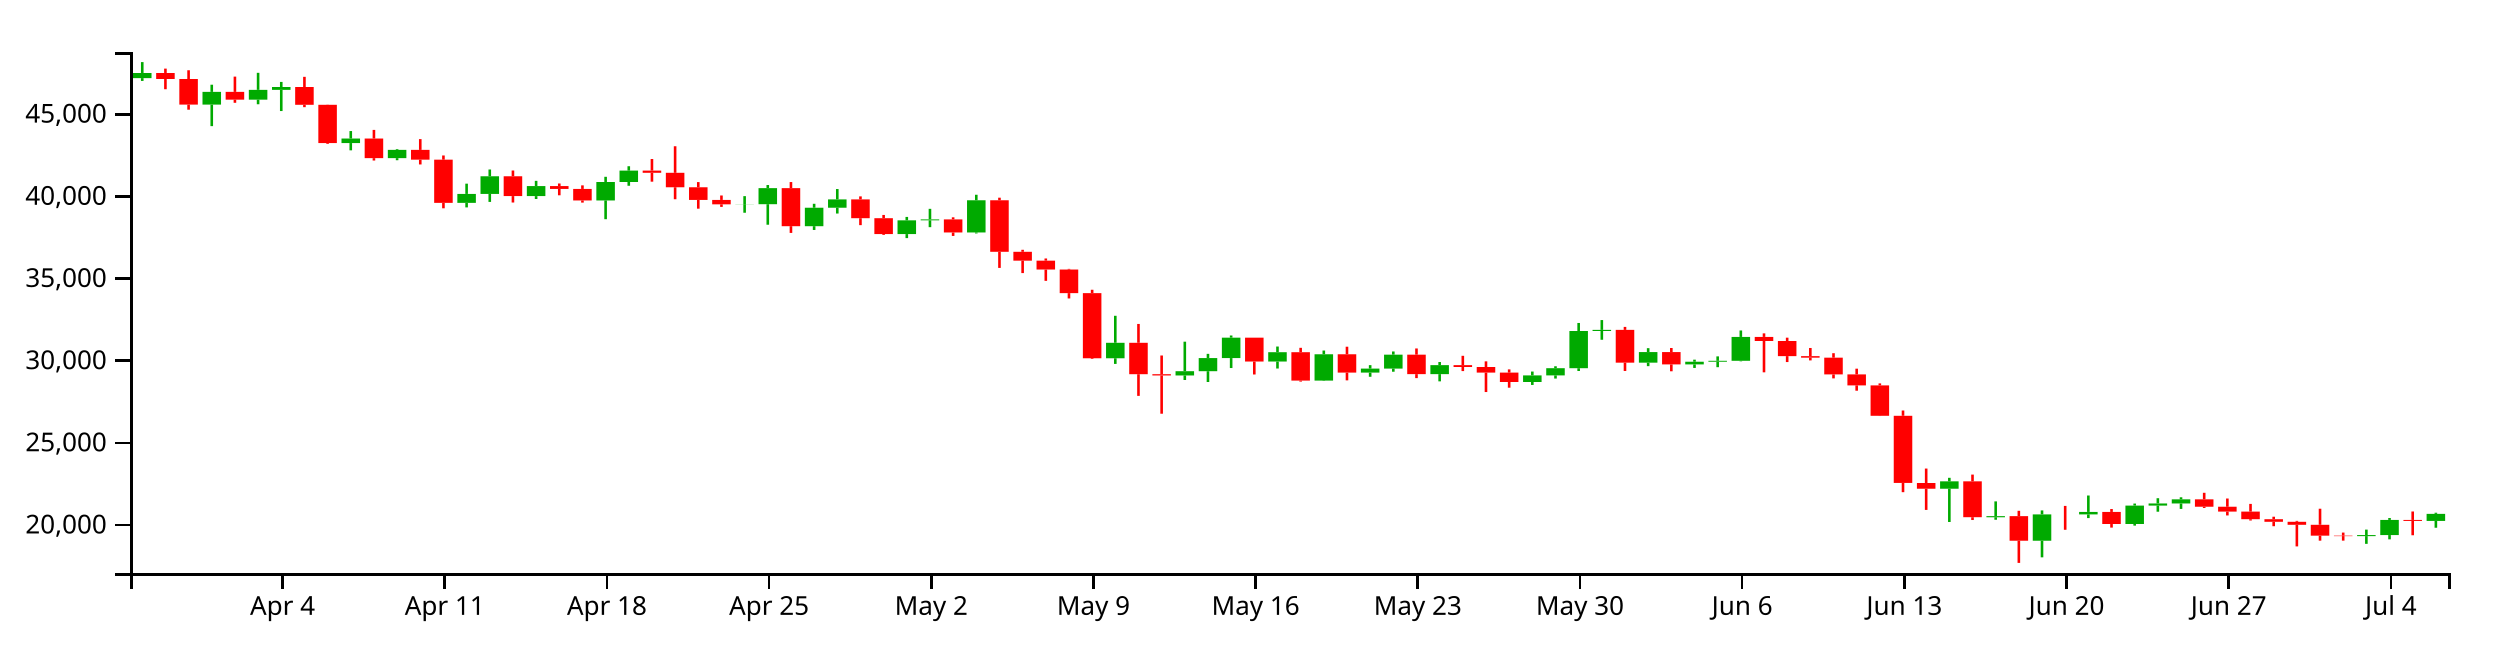
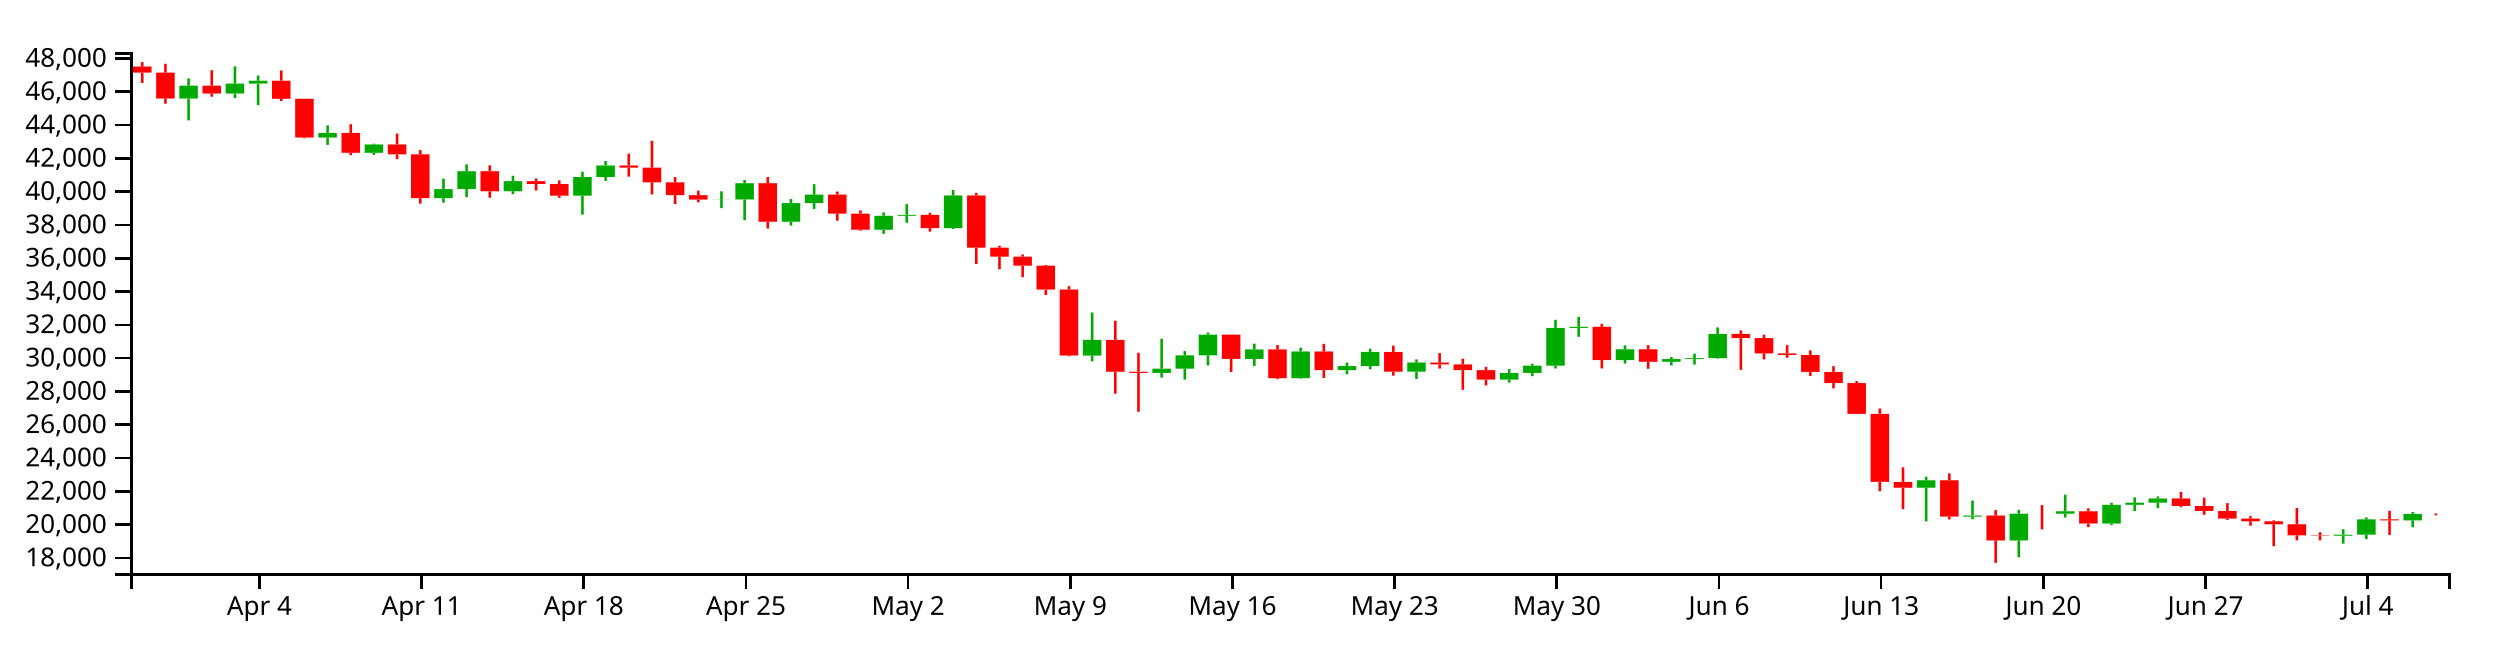
<svg xmlns="http://www.w3.org/2000/svg" version="1.1" width="960" height="250">
  <g transform="translate(50,20)">
    <style>.axis path,.axis line{fill:none;stroke:#000;shape-rendering:crispEdges;}path.candle{stroke:#000000;}path.candle.body{stroke-width:0;}path.candle.up{fill:#00AA00;stroke:#00AA00;}path.candle.down{fill:#FF0000;stroke:#FF0000;}</style>
    <g class="candlestick">
      <g class="data">
-         <path class="candle body up" d="M 1.068 9.994 l 7.117 0 L 8.185 8.022 l -7.117 0 L 1.068 9.994 M 27.757 20.166 l 7.117 0 L 34.874 15.287 l -7.117 0 L 27.757 20.166 M 45.55 18.269 l 7.117 0 L 52.667 14.505 l -7.117 0 L 45.55 18.269 M 54.446 14.505 l 7.117 0 L 61.563 13.413 l -7.117 0 L 54.446 14.505 M 81.136 34.931 l 7.117 0 L 88.253 33.204 l -7.117 0 L 81.136 34.931 M 98.928 40.727 l 7.117 0 L 106.046 37.56 l -7.117 0 L 98.928 40.727 M 125.618 57.902 l 7.117 0 L 132.735 54.466 l -7.117 0 L 125.618 57.902 M 134.514 54.466 l 7.117 0 L 141.631 47.695 l -7.117 0 L 134.514 54.466 M 152.307 55.302 l 7.117 0 L 159.424 51.456 l -7.117 0 L 152.307 55.302 M 178.996 56.97 l 7.117 0 L 186.114 49.883 l -7.117 0 L 178.996 56.97 M 187.893 49.883 l 7.117 0 L 195.01 45.516 l -7.117 0 L 187.893 49.883 M 232.375 58.462 l 7.117 0 L 239.492 58.408 l -7.117 0 L 232.375 58.462 M 241.271 58.409 l 7.117 0 L 248.389 52.25 l -7.117 0 L 241.271 58.409 M 259.064 66.849 l 7.117 0 L 266.182 59.761 l -7.117 0 L 259.064 66.849 M 267.961 59.761 l 7.117 0 L 275.078 56.566 l -7.117 0 L 267.961 59.761 M 294.65 69.889 l 7.117 0 L 301.767 64.604 l -7.117 0 L 294.65 69.889 M 303.547 64.604 l 7.117 0 L 310.664 64.245 l -7.117 0 L 303.547 64.604 M 321.339 69.27 l 7.117 0 L 328.457 56.895 l -7.117 0 L 321.339 69.27 M 374.718 117.575 l 7.117 0 L 381.835 111.625 l -7.117 0 L 374.718 117.575 M 401.407 124.166 l 7.117 0 L 408.525 122.542 l -7.117 0 L 401.407 124.166 M 410.304 122.542 l 7.117 0 L 417.421 117.496 l -7.117 0 L 410.304 122.542 M 419.2 117.496 l 7.117 0 L 426.317 109.657 l -7.117 0 L 419.2 117.496 M 436.993 118.838 l 7.117 0 L 444.11 115.235 l -7.117 0 L 436.993 118.838 M 454.786 126.15 l 7.117 0 L 461.903 116.029 l -7.117 0 L 454.786 126.15 M 472.579 123.085 l 7.117 0 L 479.696 121.545 l -7.117 0 L 472.579 123.085 M 481.475 121.545 l 7.117 0 L 488.593 116.188 l -7.117 0 L 481.475 121.545 M 499.268 123.665 l 7.117 0 L 506.385 120.223 l -7.117 0 L 499.268 123.665 M 534.854 126.69 l 7.117 0 L 541.971 124.156 l -7.117 0 L 534.854 126.69 M 543.75 124.156 l 7.117 0 L 550.868 121.4 l -7.117 0 L 543.75 124.156 M 552.647 121.4 l 7.117 0 L 559.764 107.099 l -7.117 0 L 552.647 121.4 M 561.543 107.099 l 7.117 0 L 568.661 106.678 l -7.117 0 L 561.543 107.099 M 579.336 119.268 l 7.117 0 L 586.453 115.187 l -7.117 0 L 579.336 119.268 M 597.129 119.935 l 7.117 0 L 604.246 118.901 l -7.117 0 L 597.129 119.935 M 606.026 118.901 l 7.117 0 L 613.143 118.553 l -7.117 0 L 606.026 118.901 M 614.922 118.553 l 7.117 0 L 622.039 109.378 l -7.117 0 L 614.922 118.553 M 694.99 167.666 l 7.117 0 L 702.107 164.843 l -7.117 0 L 694.99 167.666 M 712.783 178.62 l 7.117 0 L 719.9 178.189 l -7.117 0 L 712.783 178.62 M 730.576 187.642 l 7.117 0 L 737.693 177.525 l -7.117 0 L 730.576 187.642 M 748.369 177.526 l 7.117 0 L 755.486 176.582 l -7.117 0 L 748.369 177.526 M 766.162 181.223 l 7.117 0 L 773.279 174.142 l -7.117 0 L 766.162 181.223 M 775.058 174.142 l 7.117 0 L 782.175 173.337 l -7.117 0 L 775.058 174.142 M 783.954 173.337 l 7.117 0 L 791.072 171.738 l -7.117 0 L 783.954 173.337 M 855.126 185.863 l 7.117 0 L 862.243 185.465 l -7.117 0 L 855.126 185.863 M 864.022 185.465 l 7.117 0 L 871.14 179.654 l -7.117 0 L 864.022 185.465 M 881.815 180.038 l 7.117 0 L 888.932 177.336 l -7.117 0 L 881.815 180.038" />
-         <path class="candle body down" d="M 9.964 8.022 l 7.117 0 L 17.081 10.336 l -7.117 0 L 9.964 8.022 M 18.86 10.336 l 7.117 0 L 25.978 20.166 l -7.117 0 L 18.86 10.336 M 36.653 15.287 l 7.117 0 L 43.77 18.269 l -7.117 0 L 36.653 15.287 M 63.343 13.413 l 7.117 0 L 70.46 20.247 l -7.117 0 L 63.343 13.413 M 72.239 20.247 l 7.117 0 L 79.356 34.931 l -7.117 0 L 72.239 20.247 M 90.032 33.204 l 7.117 0 L 97.149 40.727 l -7.117 0 L 90.032 33.204 M 107.825 37.56 l 7.117 0 L 114.942 41.315 l -7.117 0 L 107.825 37.56 M 116.721 41.315 l 7.117 0 L 123.838 57.902 l -7.117 0 L 116.721 41.315 M 143.411 47.696 l 7.117 0 L 150.528 55.302 l -7.117 0 L 143.411 47.696 M 161.204 51.456 l 7.117 0 L 168.321 52.549 l -7.117 0 L 161.204 51.456 M 170.1 52.549 l 7.117 0 L 177.217 56.97 l -7.117 0 L 170.1 52.549 M 196.789 45.516 l 7.117 0 L 203.906 46.368 l -7.117 0 L 196.789 45.516 M 205.686 46.368 l 7.117 0 L 212.803 51.909 l -7.117 0 L 205.686 46.368 M 214.582 51.909 l 7.117 0 L 221.699 56.774 l -7.117 0 L 214.582 51.909 M 223.479 56.774 l 7.117 0 L 230.596 58.462 l -7.117 0 L 223.479 56.774 M 250.168 52.25 l 7.117 0 L 257.285 66.849 l -7.117 0 L 250.168 52.25 M 276.857 56.566 l 7.117 0 L 283.974 63.798 l -7.117 0 L 276.857 56.566 M 285.754 63.798 l 7.117 0 L 292.871 69.889 l -7.117 0 L 285.754 63.798 M 312.443 64.245 l 7.117 0 L 319.56 69.27 l -7.117 0 L 312.443 64.245 M 330.236 56.895 l 7.117 0 L 337.353 76.691 l -7.117 0 L 330.236 56.895 M 339.132 76.691 l 7.117 0 L 346.25 80.093 l -7.117 0 L 339.132 76.691 M 348.029 80.093 l 7.117 0 L 355.146 83.51 l -7.117 0 L 348.029 80.093 M 356.925 83.51 l 7.117 0 L 364.042 92.559 l -7.117 0 L 356.925 83.51 M 365.822 92.559 l 7.117 0 L 372.939 117.562 l -7.117 0 L 365.822 92.559 M 383.615 111.625 l 7.117 0 L 390.732 123.698 l -7.117 0 L 383.615 111.625 M 392.511 123.698 l 7.117 0 L 399.628 124.166 l -7.117 0 L 392.511 123.698 M 428.097 109.657 l 7.117 0 L 435.214 118.838 l -7.117 0 L 428.097 109.657 M 445.89 115.235 l 7.117 0 L 453.007 126.15 l -7.117 0 L 445.89 115.235 M 463.683 116.029 l 7.117 0 L 470.8 123.085 l -7.117 0 L 463.683 116.029 M 490.372 116.188 l 7.117 0 L 497.489 123.665 l -7.117 0 L 490.372 116.188 M 508.165 120.223 l 7.117 0 L 515.282 120.932 l -7.117 0 L 508.165 120.223 M 517.061 120.932 l 7.117 0 L 524.178 123.083 l -7.117 0 L 517.061 120.932 M 525.958 123.083 l 7.117 0 L 533.075 126.69 l -7.117 0 L 525.958 123.083 M 570.44 106.678 l 7.117 0 L 577.557 119.268 l -7.117 0 L 570.44 106.678 M 588.233 115.187 l 7.117 0 L 595.35 119.935 l -7.117 0 L 588.233 115.187 M 623.818 109.378 l 7.117 0 L 630.936 110.942 l -7.117 0 L 623.818 109.378 M 632.715 110.942 l 7.117 0 L 639.832 116.751 l -7.117 0 L 632.715 110.942 M 641.611 116.751 l 7.117 0 L 648.729 117.349 l -7.117 0 L 641.611 116.751 M 650.508 117.349 l 7.117 0 L 657.625 123.774 l -7.117 0 L 650.508 117.349 M 659.404 123.774 l 7.117 0 L 666.521 127.984 l -7.117 0 L 659.404 123.774 M 668.301 127.984 l 7.117 0 L 675.418 139.659 l -7.117 0 L 668.301 127.984 M 677.197 139.659 l 7.117 0 L 684.314 165.451 l -7.117 0 L 677.197 139.659 M 686.094 165.464 l 7.117 0 L 693.211 167.666 l -7.117 0 L 686.094 165.464 M 703.886 164.843 l 7.117 0 L 711.004 178.615 l -7.117 0 L 703.886 164.843 M 721.679 178.189 l 7.117 0 L 728.796 187.642 l -7.117 0 L 721.679 178.189 M 739.472 177.525 l 7.117 0 L 746.589 177.526 l -7.117 0 L 739.472 177.525 M 757.265 176.582 l 7.117 0 L 764.382 181.223 l -7.117 0 L 757.265 176.582 M 792.851 171.738 l 7.117 0 L 799.968 174.597 l -7.117 0 L 792.851 171.738 M 801.747 174.597 l 7.117 0 L 808.864 176.462 l -7.117 0 L 801.747 174.597 M 810.644 176.462 l 7.117 0 L 817.761 179.373 l -7.117 0 L 810.644 176.462 M 819.54 179.373 l 7.117 0 L 826.657 180.371 l -7.117 0 L 819.54 179.373 M 828.437 180.371 l 7.117 0 L 835.554 181.512 l -7.117 0 L 828.437 180.371 M 837.333 181.512 l 7.117 0 L 844.45 185.692 l -7.117 0 L 837.333 181.512 M 846.23 185.692 l 7.117 0 L 853.347 185.863 l -7.117 0 L 846.23 185.692 M 872.919 179.654 l 7.117 0 L 880.036 180.038 l -7.117 0 L 872.919 179.654" />
+         <path class="candle body up" d="M 18.86 17.847 l 7.117 0 L 25.978 12.904 l -7.117 0 L 18.86 17.847 M 36.653 15.925 l 7.117 0 L 43.77 12.112 l -7.117 0 L 36.653 15.925 M 45.55 12.112 l 7.117 0 L 52.667 11.005 l -7.117 0 L 45.55 12.112 M 72.239 32.808 l 7.117 0 L 79.356 31.057 l -7.117 0 L 72.239 32.808 M 90.032 38.68 l 7.117 0 L 97.149 35.47 l -7.117 0 L 90.032 38.68 M 116.721 56.08 l 7.117 0 L 123.838 52.599 l -7.117 0 L 116.721 56.08 M 125.618 52.599 l 7.117 0 L 132.735 45.74 l -7.117 0 L 125.618 52.599 M 143.411 53.447 l 7.117 0 L 150.528 49.55 l -7.117 0 L 143.411 53.447 M 170.1 55.136 l 7.117 0 L 177.217 47.956 l -7.117 0 L 170.1 55.136 M 178.996 47.956 l 7.117 0 L 186.114 43.531 l -7.117 0 L 178.996 47.956 M 223.479 56.648 l 7.117 0 L 230.596 56.594 l -7.117 0 L 223.479 56.648 M 232.375 56.594 l 7.117 0 L 239.492 50.354 l -7.117 0 L 232.375 56.594 M 250.168 65.145 l 7.117 0 L 257.285 57.965 l -7.117 0 L 250.168 65.145 M 259.064 57.965 l 7.117 0 L 266.182 54.727 l -7.117 0 L 259.064 57.965 M 285.754 68.226 l 7.117 0 L 292.871 62.871 l -7.117 0 L 285.754 68.226 M 294.65 62.871 l 7.117 0 L 301.767 62.508 l -7.117 0 L 294.65 62.871 M 312.443 67.598 l 7.117 0 L 319.56 55.06 l -7.117 0 L 312.443 67.598 M 365.822 116.539 l 7.117 0 L 372.939 110.511 l -7.117 0 L 365.822 116.539 M 392.511 123.217 l 7.117 0 L 399.628 121.572 l -7.117 0 L 392.511 123.217 M 401.407 121.572 l 7.117 0 L 408.525 116.459 l -7.117 0 L 401.407 121.572 M 410.304 116.459 l 7.117 0 L 417.421 108.518 l -7.117 0 L 410.304 116.459 M 428.097 117.82 l 7.117 0 L 435.214 114.169 l -7.117 0 L 428.097 117.82 M 445.89 125.228 l 7.117 0 L 453.007 114.973 l -7.117 0 L 445.89 125.228 M 463.683 122.122 l 7.117 0 L 470.8 120.562 l -7.117 0 L 463.683 122.122 M 472.579 120.562 l 7.117 0 L 479.696 115.135 l -7.117 0 L 472.579 120.562 M 490.372 122.71 l 7.117 0 L 497.489 119.223 l -7.117 0 L 490.372 122.71 M 525.958 125.774 l 7.117 0 L 533.075 123.207 l -7.117 0 L 525.958 125.774 M 534.854 123.207 l 7.117 0 L 541.971 120.415 l -7.117 0 L 534.854 123.207 M 543.75 120.415 l 7.117 0 L 550.868 105.926 l -7.117 0 L 543.75 120.415 M 552.647 105.926 l 7.117 0 L 559.764 105.499 l -7.117 0 L 552.647 105.926 M 570.44 118.255 l 7.117 0 L 577.557 114.12 l -7.117 0 L 570.44 118.255 M 588.233 118.931 l 7.117 0 L 595.35 117.883 l -7.117 0 L 588.233 118.931 M 597.129 117.883 l 7.117 0 L 604.246 117.531 l -7.117 0 L 597.129 117.883 M 606.026 117.531 l 7.117 0 L 613.143 108.235 l -7.117 0 L 606.026 117.531 M 686.094 167.291 l 7.117 0 L 693.211 164.431 l -7.117 0 L 686.094 167.291 M 703.886 178.389 l 7.117 0 L 711.004 177.953 l -7.117 0 L 703.886 178.389 M 721.679 187.53 l 7.117 0 L 728.796 177.28 l -7.117 0 L 721.679 187.53 M 739.472 177.281 l 7.117 0 L 746.589 176.324 l -7.117 0 L 739.472 177.281 M 757.265 181.027 l 7.117 0 L 764.382 173.852 l -7.117 0 L 757.265 181.027 M 766.162 173.852 l 7.117 0 L 773.279 173.037 l -7.117 0 L 766.162 173.852 M 775.058 173.037 l 7.117 0 L 782.175 171.416 l -7.117 0 L 775.058 173.037 M 846.23 185.727 l 7.117 0 L 853.347 185.324 l -7.117 0 L 846.23 185.727 M 855.126 185.324 l 7.117 0 L 862.243 179.436 l -7.117 0 L 855.126 185.324 M 872.919 179.826 l 7.117 0 L 880.036 177.341 l -7.117 0 L 872.919 179.826" />
+         <path class="candle body down" d="M 1.068 5.543 l 7.117 0 L 8.185 7.888 l -7.117 0 L 1.068 5.543 M 9.964 7.888 l 7.117 0 L 17.081 17.847 l -7.117 0 L 9.964 7.888 M 27.757 12.904 l 7.117 0 L 34.874 15.925 l -7.117 0 L 27.757 12.904 M 54.446 11.005 l 7.117 0 L 61.563 17.929 l -7.117 0 L 54.446 11.005 M 63.343 17.929 l 7.117 0 L 70.46 32.808 l -7.117 0 L 63.343 17.929 M 81.136 31.057 l 7.117 0 L 88.253 38.68 l -7.117 0 L 81.136 31.057 M 98.928 35.47 l 7.117 0 L 106.046 39.275 l -7.117 0 L 98.928 35.47 M 107.825 39.275 l 7.117 0 L 114.942 56.08 l -7.117 0 L 107.825 39.275 M 134.514 45.74 l 7.117 0 L 141.631 53.447 l -7.117 0 L 134.514 45.74 M 152.307 49.55 l 7.117 0 L 159.424 50.657 l -7.117 0 L 152.307 49.55 M 161.204 50.657 l 7.117 0 L 168.321 55.136 l -7.117 0 L 161.204 50.657 M 187.893 43.531 l 7.117 0 L 195.01 44.394 l -7.117 0 L 187.893 43.531 M 196.789 44.394 l 7.117 0 L 203.906 50.009 l -7.117 0 L 196.789 44.394 M 205.686 50.009 l 7.117 0 L 212.803 54.938 l -7.117 0 L 205.686 50.009 M 214.582 54.937 l 7.117 0 L 221.699 56.648 l -7.117 0 L 214.582 54.937 M 241.271 50.354 l 7.117 0 L 248.389 65.145 l -7.117 0 L 241.271 50.354 M 267.961 54.727 l 7.117 0 L 275.078 62.054 l -7.117 0 L 267.961 54.727 M 276.857 62.054 l 7.117 0 L 283.974 68.226 l -7.117 0 L 276.857 62.054 M 303.547 62.508 l 7.117 0 L 310.664 67.598 l -7.117 0 L 303.547 62.508 M 321.339 55.06 l 7.117 0 L 328.457 75.117 l -7.117 0 L 321.339 55.06 M 330.236 75.117 l 7.117 0 L 337.353 78.564 l -7.117 0 L 330.236 75.117 M 339.132 78.564 l 7.117 0 L 346.25 82.026 l -7.117 0 L 339.132 78.564 M 348.029 82.026 l 7.117 0 L 355.146 91.194 l -7.117 0 L 348.029 82.026 M 356.925 91.194 l 7.117 0 L 364.042 116.526 l -7.117 0 L 356.925 91.194 M 374.718 110.511 l 7.117 0 L 381.835 122.743 l -7.117 0 L 374.718 110.511 M 383.615 122.743 l 7.117 0 L 390.732 123.217 l -7.117 0 L 383.615 122.743 M 419.2 108.518 l 7.117 0 L 426.317 117.82 l -7.117 0 L 419.2 108.518 M 436.993 114.169 l 7.117 0 L 444.11 125.228 l -7.117 0 L 436.993 114.169 M 454.786 114.973 l 7.117 0 L 461.903 122.122 l -7.117 0 L 454.786 114.973 M 481.475 115.135 l 7.117 0 L 488.593 122.71 l -7.117 0 L 481.475 115.135 M 499.268 119.223 l 7.117 0 L 506.385 119.941 l -7.117 0 L 499.268 119.223 M 508.165 119.941 l 7.117 0 L 515.282 122.12 l -7.117 0 L 508.165 119.941 M 517.061 122.12 l 7.117 0 L 524.178 125.775 l -7.117 0 L 517.061 122.12 M 561.543 105.499 l 7.117 0 L 568.661 118.255 l -7.117 0 L 561.543 105.499 M 579.336 114.12 l 7.117 0 L 586.453 118.931 l -7.117 0 L 579.336 114.12 M 614.922 108.235 l 7.117 0 L 622.039 109.819 l -7.117 0 L 614.922 108.235 M 623.818 109.819 l 7.117 0 L 630.936 115.705 l -7.117 0 L 623.818 109.819 M 632.715 115.705 l 7.117 0 L 639.832 116.311 l -7.117 0 L 632.715 115.705 M 641.611 116.311 l 7.117 0 L 648.729 122.82 l -7.117 0 L 641.611 116.311 M 650.508 122.82 l 7.117 0 L 657.625 127.086 l -7.117 0 L 650.508 122.82 M 659.404 127.086 l 7.117 0 L 666.521 138.915 l -7.117 0 L 659.404 127.086 M 668.301 138.915 l 7.117 0 L 675.418 165.046 l -7.117 0 L 668.301 138.915 M 677.197 165.06 l 7.117 0 L 684.314 167.291 l -7.117 0 L 677.197 165.06 M 694.99 164.431 l 7.117 0 L 702.107 178.384 l -7.117 0 L 694.99 164.431 M 712.783 177.953 l 7.117 0 L 719.9 187.53 l -7.117 0 L 712.783 177.953 M 730.576 177.28 l 7.117 0 L 737.693 177.281 l -7.117 0 L 730.576 177.28 M 748.369 176.324 l 7.117 0 L 755.486 181.027 l -7.117 0 L 748.369 176.324 M 783.954 171.416 l 7.117 0 L 791.072 174.313 l -7.117 0 L 783.954 171.416 M 792.851 174.313 l 7.117 0 L 799.968 176.202 l -7.117 0 L 792.851 174.313 M 801.747 176.202 l 7.117 0 L 808.864 179.151 l -7.117 0 L 801.747 176.202 M 810.644 179.152 l 7.117 0 L 817.761 180.163 l -7.117 0 L 810.644 179.152 M 819.54 180.163 l 7.117 0 L 826.657 181.319 l -7.117 0 L 819.54 180.163 M 828.437 181.319 l 7.117 0 L 835.554 185.555 l -7.117 0 L 828.437 181.319 M 837.333 185.555 l 7.117 0 L 844.45 185.727 l -7.117 0 L 837.333 185.555 M 864.022 179.436 l 7.117 0 L 871.14 179.826 l -7.117 0 L 864.022 179.436 M 881.815 177.341 l 7.117 0 L 888.932 177.359 l -7.117 0 L 881.815 177.341" />
        <path class="candle body equal" />
-         <path class="candle wick up" d="M 4.626 3.846 L 4.626 8.022 M 4.626 9.994 L 4.626 11.076 M 31.315 12.532 L 31.315 15.287 M 31.315 20.166 L 31.315 28.435 M 49.108 7.963 L 49.108 14.505 M 49.108 18.269 L 49.108 20.036 M 58.005 11.455 L 58.005 13.413 M 58.005 14.505 L 58.005 22.642 M 84.694 30.322 L 84.694 33.204 M 84.694 34.931 L 84.694 37.728 M 102.487 37.269 L 102.487 37.56 M 102.487 40.727 L 102.487 41.526 M 129.176 50.528 L 129.176 54.466 M 129.176 57.902 L 129.176 59.642 M 138.073 45.086 L 138.073 47.695 M 138.073 54.466 L 138.073 57.535 M 155.866 49.446 L 155.866 51.456 M 155.866 55.302 L 155.866 56.413 M 182.555 47.891 L 182.555 49.883 M 182.555 56.97 L 182.555 64.174 M 191.451 43.832 L 191.451 45.516 M 191.451 49.883 L 191.451 51.335 M 235.934 55.317 L 235.934 58.408 M 235.934 58.462 L 235.934 61.693 M 244.83 51.051 L 244.83 52.25 M 244.83 58.409 L 244.83 66.297 M 262.623 58.253 L 262.623 59.761 M 262.623 66.849 L 262.623 68.308 M 271.519 52.587 L 271.519 56.566 M 271.519 59.761 L 271.519 61.997 M 298.209 63.3 L 298.209 64.604 M 298.209 69.889 L 298.209 71.432 M 307.105 60.193 L 307.105 64.245 M 307.105 64.604 L 307.105 67.231 M 324.898 54.789 L 324.898 56.895 M 324.898 69.27 L 324.898 69.642 M 378.277 101.264 L 378.277 111.625 M 378.277 117.575 L 378.277 119.744 M 404.966 111.207 L 404.966 122.542 M 404.966 124.166 L 404.966 125.921 M 413.862 115.877 L 413.862 117.496 M 413.862 122.542 L 413.862 126.688 M 422.759 108.83 L 422.759 109.657 M 422.759 117.496 L 422.759 121.325 M 440.552 113.068 L 440.552 115.235 M 440.552 118.838 L 440.552 121.511 M 458.345 114.603 L 458.345 116.029 M 458.345 126.15 L 458.345 126.301 M 476.138 120.213 L 476.138 121.545 M 476.138 123.085 L 476.138 124.686 M 485.034 114.964 L 485.034 116.188 M 485.034 121.545 L 485.034 122.744 M 502.827 119.016 L 502.827 120.223 M 502.827 123.665 L 502.827 126.442 M 538.413 122.675 L 538.413 124.156 M 538.413 126.69 L 538.413 127.824 M 547.309 120.644 L 547.309 121.4 M 547.309 124.156 L 547.309 125.368 M 556.206 104.021 L 556.206 107.099 M 556.206 121.4 L 556.206 122.463 M 565.102 102.904 L 565.102 106.678 M 565.102 107.099 L 565.102 110.47 M 582.895 113.695 L 582.895 115.187 M 582.895 119.268 L 582.895 120.602 M 600.688 118.113 L 600.688 118.901 M 600.688 119.935 L 600.688 121.293 M 609.584 116.85 L 609.584 118.553 M 609.584 118.901 L 609.584 121 M 618.481 106.901 L 618.481 109.378 M 618.481 118.553 L 618.481 118.736 M 698.549 163.478 L 698.549 164.843 M 698.549 167.666 L 698.549 180.443 M 716.341 172.531 L 716.341 178.189 M 716.341 178.62 L 716.341 179.591 M 734.134 175.999 L 734.134 177.525 M 734.134 187.642 L 734.134 194.018 M 751.927 170.275 L 751.927 176.582 M 751.927 177.526 L 751.927 178.949 M 769.72 173.367 L 769.72 174.142 M 769.72 181.223 L 769.72 181.841 M 778.617 171.313 L 778.617 173.337 M 778.617 174.142 L 778.617 176.499 M 787.513 170.959 L 787.513 171.738 M 787.513 173.337 L 787.513 175.426 M 858.685 183.371 L 858.685 185.465 M 858.685 185.863 L 858.685 188.84 M 867.581 178.914 L 867.581 179.654 M 867.581 185.465 L 867.581 187.109 M 885.374 176.887 L 885.374 177.336 M 885.374 180.038 L 885.374 182.654" style="stroke-width: 1px;" />
-         <path class="candle wick down" d="M 13.523 6.347 L 13.523 8.022 M 13.523 10.336 L 13.523 14.265 M 22.419 6.979 L 22.419 10.336 M 22.419 20.166 L 22.419 22.124 M 40.212 9.421 L 40.212 15.287 M 40.212 18.269 L 40.212 19.474 M 66.901 9.503 L 66.901 13.413 M 66.901 20.247 L 66.901 21.154 M 75.798 20.186 L 75.798 20.247 M 75.798 34.931 L 75.798 35.244 M 93.591 29.882 L 93.591 33.204 M 93.591 40.727 L 93.591 41.642 M 111.383 33.418 L 111.383 37.56 M 111.383 41.315 L 111.383 43.151 M 120.28 39.701 L 120.28 41.315 M 120.28 57.902 L 120.28 59.987 M 146.969 45.473 L 146.969 47.696 M 146.969 55.302 L 146.969 57.766 M 164.762 50.462 L 164.762 51.456 M 164.762 52.549 L 164.762 54.992 M 173.659 51.18 L 173.659 52.549 M 173.659 56.97 L 173.659 57.802 M 200.348 41.062 L 200.348 45.516 M 200.348 46.368 L 200.348 49.764 M 209.244 36.159 L 209.244 46.368 M 209.244 51.909 L 209.244 56.51 M 218.141 49.921 L 218.141 51.909 M 218.141 56.774 L 218.141 60.132 M 227.037 55.065 L 227.037 56.774 M 227.037 58.462 L 227.037 59.451 M 253.727 49.907 L 253.727 52.25 M 253.727 66.849 L 253.727 69.438 M 280.416 55.41 L 280.416 56.566 M 280.416 63.798 L 280.416 66.455 M 289.312 62.54 L 289.312 63.798 M 289.312 69.889 L 289.312 70.221 M 316.002 63.448 L 316.002 64.245 M 316.002 69.27 L 316.002 70.602 M 333.794 55.913 L 333.794 56.895 M 333.794 76.691 L 333.794 82.882 M 342.691 75.917 L 342.691 76.691 M 342.691 80.093 L 342.691 84.863 M 351.587 79.257 L 351.587 80.093 M 351.587 83.51 L 351.587 87.848 M 360.484 83.246 L 360.484 83.51 M 360.484 92.559 L 360.484 94.606 M 369.38 91.267 L 369.38 92.559 M 369.38 117.562 L 369.38 117.833 M 387.173 104.396 L 387.173 111.625 M 387.173 123.698 L 387.173 132.021 M 396.07 116.51 L 396.07 123.698 M 396.07 124.166 L 396.07 138.868 M 431.655 109.657 L 431.655 109.657 M 431.655 118.838 L 431.655 123.804 M 449.448 113.563 L 449.448 115.235 M 449.448 126.15 L 449.448 126.534 M 467.241 113.138 L 467.241 116.029 M 467.241 123.085 L 467.241 126.057 M 493.93 113.812 L 493.93 116.188 M 493.93 123.665 L 493.93 125.197 M 511.723 116.631 L 511.723 120.223 M 511.723 120.932 L 511.723 122.497 M 520.62 118.758 L 520.62 120.932 M 520.62 123.083 L 520.62 130.541 M 529.516 121.844 L 529.516 123.083 M 529.516 126.69 L 529.516 128.879 M 573.998 105.53 L 573.998 106.678 M 573.998 119.268 L 573.998 122.454 M 591.791 113.632 L 591.791 115.187 M 591.791 119.935 L 591.791 122.572 M 627.377 108.012 L 627.377 109.378 M 627.377 110.942 L 627.377 122.972 M 636.273 109.668 L 636.273 110.942 M 636.273 116.751 L 636.273 119.028 M 645.17 113.626 L 645.17 116.751 M 645.17 117.349 L 645.17 118.396 M 654.066 115.627 L 654.066 117.349 M 654.066 123.774 L 654.066 125.3 M 662.963 121.574 L 662.963 123.774 M 662.963 127.984 L 662.963 130.033 M 671.859 127.225 L 671.859 127.984 M 671.859 139.659 L 671.859 139.751 M 680.756 137.632 L 680.756 139.659 M 680.756 165.451 L 680.756 168.995 M 689.652 159.926 L 689.652 165.464 M 689.652 167.666 L 689.652 175.809 M 707.445 162.243 L 707.445 164.843 M 707.445 178.615 L 707.445 179.684 M 725.238 176.149 L 725.238 178.189 M 725.238 187.642 L 725.238 196.154 M 743.031 174.269 L 743.031 177.525 M 743.031 177.526 L 743.031 183.438 M 760.824 175.468 L 760.824 176.582 M 760.824 181.223 L 760.824 182.596 M 796.409 169.233 L 796.409 171.738 M 796.409 174.597 L 796.409 175.06 M 805.306 171.43 L 805.306 174.597 M 805.306 176.462 L 805.306 177.929 M 814.202 173.499 L 814.202 176.462 M 814.202 179.373 L 814.202 179.873 M 823.099 178.42 L 823.099 179.373 M 823.099 180.371 L 823.099 182.063 M 831.995 180.018 L 831.995 180.371 M 831.995 181.512 L 831.995 189.818 M 840.892 175.352 L 840.892 181.512 M 840.892 185.692 L 840.892 187.616 M 849.788 184.509 L 849.788 185.692 M 849.788 185.863 L 849.788 187.603 M 876.477 176.415 L 876.477 179.654 M 876.477 180.038 L 876.477 185.537" style="stroke-width: 1px;" />
+         <path class="candle wick up" d="M 22.419 10.113 L 22.419 12.904 M 22.419 17.847 L 22.419 26.225 M 40.212 5.484 L 40.212 12.112 M 40.212 15.925 L 40.212 17.716 M 49.108 9.022 L 49.108 11.005 M 49.108 12.112 L 49.108 20.356 M 75.798 28.137 L 75.798 31.057 M 75.798 32.808 L 75.798 35.641 M 93.591 35.176 L 93.591 35.47 M 93.591 38.68 L 93.591 39.489 M 120.28 48.609 L 120.28 52.599 M 120.28 56.08 L 120.28 57.844 M 129.176 43.096 L 129.176 45.74 M 129.176 52.599 L 129.176 55.709 M 146.969 47.513 L 146.969 49.55 M 146.969 53.447 L 146.969 54.572 M 173.659 45.938 L 173.659 47.956 M 173.659 55.136 L 173.659 62.435 M 182.555 41.825 L 182.555 43.531 M 182.555 47.956 L 182.555 49.427 M 227.037 53.462 L 227.037 56.594 M 227.037 56.648 L 227.037 59.922 M 235.934 49.14 L 235.934 50.354 M 235.934 56.594 L 235.934 64.587 M 253.727 56.437 L 253.727 57.965 M 253.727 65.145 L 253.727 66.624 M 262.623 50.696 L 262.623 54.727 M 262.623 57.965 L 262.623 60.23 M 289.312 61.55 L 289.312 62.871 M 289.312 68.226 L 289.312 69.789 M 298.209 58.402 L 298.209 62.508 M 298.209 62.871 L 298.209 65.533 M 316.002 52.926 L 316.002 55.06 M 316.002 67.598 L 316.002 67.975 M 369.38 100.014 L 369.38 110.511 M 369.38 116.539 L 369.38 118.738 M 396.07 110.087 L 396.07 121.572 M 396.07 123.217 L 396.07 124.995 M 404.966 114.819 L 404.966 116.459 M 404.966 121.572 L 404.966 125.773 M 413.862 107.679 L 413.862 108.518 M 413.862 116.459 L 413.862 120.339 M 431.655 111.974 L 431.655 114.169 M 431.655 117.82 L 431.655 120.528 M 449.448 113.528 L 449.448 114.973 M 449.448 125.228 L 449.448 125.381 M 467.241 119.212 L 467.241 120.562 M 467.241 122.122 L 467.241 123.745 M 476.138 113.894 L 476.138 115.135 M 476.138 120.562 L 476.138 121.777 M 493.93 118 L 493.93 119.223 M 493.93 122.71 L 493.93 125.524 M 529.516 121.707 L 529.516 123.207 M 529.516 125.774 L 529.516 126.924 M 538.413 119.65 L 538.413 120.415 M 538.413 123.207 L 538.413 124.436 M 547.309 102.807 L 547.309 105.926 M 547.309 120.415 L 547.309 121.492 M 556.206 101.676 L 556.206 105.499 M 556.206 105.926 L 556.206 109.342 M 573.998 112.609 L 573.998 114.12 M 573.998 118.255 L 573.998 119.606 M 591.791 117.085 L 591.791 117.883 M 591.791 118.931 L 591.791 120.307 M 600.688 115.806 L 600.688 117.531 M 600.688 117.883 L 600.688 120.01 M 609.584 105.725 L 609.584 108.235 M 609.584 117.531 L 609.584 117.716 M 689.652 163.048 L 689.652 164.431 M 689.652 167.291 L 689.652 180.236 M 707.445 172.22 L 707.445 177.953 M 707.445 178.389 L 707.445 179.373 M 725.238 175.733 L 725.238 177.28 M 725.238 187.53 L 725.238 193.99 M 743.031 169.934 L 743.031 176.324 M 743.031 177.281 L 743.031 178.722 M 760.824 173.067 L 760.824 173.852 M 760.824 181.027 L 760.824 181.653 M 769.72 170.986 L 769.72 173.037 M 769.72 173.852 L 769.72 176.24 M 778.617 170.627 L 778.617 171.416 M 778.617 173.037 L 778.617 175.153 M 849.788 183.203 L 849.788 185.324 M 849.788 185.727 L 849.788 188.744 M 858.685 178.687 L 858.685 179.436 M 858.685 185.324 L 858.685 186.99 M 876.477 176.633 L 876.477 177.341 M 876.477 179.826 L 876.477 182.476" style="stroke-width: 1px;" />
+         <path class="candle wick down" d="M 4.626 3.846 L 4.626 5.543 M 4.626 7.888 L 4.626 11.869 M 13.523 4.487 L 13.523 7.888 M 13.523 17.847 L 13.523 19.832 M 31.315 6.961 L 31.315 12.904 M 31.315 15.925 L 31.315 17.146 M 58.005 7.044 L 58.005 11.005 M 58.005 17.929 L 58.005 18.848 M 66.901 17.868 L 66.901 17.929 M 66.901 32.808 L 66.901 33.124 M 84.694 27.692 L 84.694 31.057 M 84.694 38.68 L 84.694 39.606 M 102.487 31.274 L 102.487 35.47 M 102.487 39.275 L 102.487 41.135 M 111.383 37.64 L 111.383 39.275 M 111.383 56.08 L 111.383 58.193 M 138.073 43.488 L 138.073 45.74 M 138.073 53.447 L 138.073 55.943 M 155.866 48.543 L 155.866 49.55 M 155.866 50.657 L 155.866 53.132 M 164.762 49.27 L 164.762 50.657 M 164.762 55.136 L 164.762 55.98 M 191.451 39.019 L 191.451 43.531 M 191.451 44.394 L 191.451 47.835 M 200.348 34.051 L 200.348 44.394 M 200.348 50.009 L 200.348 54.67 M 209.244 47.995 L 209.244 50.009 M 209.244 54.938 L 209.244 58.34 M 218.141 53.206 L 218.141 54.937 M 218.141 56.648 L 218.141 57.65 M 244.83 47.981 L 244.83 50.354 M 244.83 65.145 L 244.83 67.769 M 271.519 53.556 L 271.519 54.727 M 271.519 62.054 L 271.519 64.746 M 280.416 60.78 L 280.416 62.054 M 280.416 68.226 L 280.416 68.562 M 307.105 61.7 L 307.105 62.508 M 307.105 67.598 L 307.105 68.948 M 324.898 54.066 L 324.898 55.06 M 324.898 75.117 L 324.898 81.39 M 333.794 74.333 L 333.794 75.117 M 333.794 78.564 L 333.794 83.397 M 342.691 77.717 L 342.691 78.564 M 342.691 82.026 L 342.691 86.421 M 351.587 81.758 L 351.587 82.026 M 351.587 91.194 L 351.587 93.269 M 360.484 89.885 L 360.484 91.194 M 360.484 116.526 L 360.484 116.801 M 378.277 103.187 L 378.277 110.511 M 378.277 122.743 L 378.277 131.176 M 387.173 115.46 L 387.173 122.743 M 387.173 123.217 L 387.173 138.113 M 422.759 108.518 L 422.759 108.518 M 422.759 117.82 L 422.759 122.851 M 440.552 112.475 L 440.552 114.169 M 440.552 125.228 L 440.552 125.617 M 458.345 112.044 L 458.345 114.973 M 458.345 122.122 L 458.345 125.134 M 485.034 112.727 L 485.034 115.135 M 485.034 122.71 L 485.034 124.262 M 502.827 115.584 L 502.827 119.223 M 502.827 119.941 L 502.827 121.527 M 511.723 117.739 L 511.723 119.941 M 511.723 122.12 L 511.723 129.676 M 520.62 120.865 L 520.62 122.12 M 520.62 125.775 L 520.62 127.992 M 565.102 104.336 L 565.102 105.499 M 565.102 118.255 L 565.102 121.483 M 582.895 112.545 L 582.895 114.12 M 582.895 118.931 L 582.895 121.602 M 618.481 106.851 L 618.481 108.235 M 618.481 109.819 L 618.481 122.008 M 627.377 108.528 L 627.377 109.819 M 627.377 115.705 L 627.377 118.012 M 636.273 112.539 L 636.273 115.705 M 636.273 116.311 L 636.273 117.371 M 645.17 114.567 L 645.17 116.311 M 645.17 122.82 L 645.17 124.367 M 654.066 120.592 L 654.066 122.82 M 654.066 127.086 L 654.066 129.162 M 662.963 126.317 L 662.963 127.086 M 662.963 138.915 L 662.963 139.008 M 671.859 136.861 L 671.859 138.915 M 671.859 165.046 L 671.859 168.637 M 680.756 159.449 L 680.756 165.06 M 680.756 167.291 L 680.756 175.541 M 698.549 161.796 L 698.549 164.431 M 698.549 178.384 L 698.549 179.467 M 716.341 175.886 L 716.341 177.953 M 716.341 187.53 L 716.341 196.154 M 734.134 173.981 L 734.134 177.28 M 734.134 177.281 L 734.134 183.271 M 751.927 175.196 L 751.927 176.324 M 751.927 181.027 L 751.927 182.417 M 787.513 168.879 L 787.513 171.416 M 787.513 174.313 L 787.513 174.782 M 796.409 171.105 L 796.409 174.313 M 796.409 176.202 L 796.409 177.689 M 805.306 173.2 L 805.306 176.202 M 805.306 179.151 L 805.306 179.658 M 814.202 178.186 L 814.202 179.152 M 814.202 180.163 L 814.202 181.877 M 823.099 179.805 L 823.099 180.163 M 823.099 181.319 L 823.099 189.735 M 831.995 175.078 L 831.995 181.319 M 831.995 185.555 L 831.995 187.503 M 840.892 184.355 L 840.892 185.555 M 840.892 185.727 L 840.892 187.49 M 867.581 176.155 L 867.581 179.436 M 867.581 179.826 L 867.581 185.397 M 885.374 177.147 L 885.374 177.341 M 885.374 177.359 L 885.374 177.878" style="stroke-width: 1px;" />
        <path class="candle wick equal" style="stroke-width: 1px;" />
      </g>
    </g>
    <g class="x axis" transform="translate(0,200)" fill="none" font-size="10" font-family="sans-serif" text-anchor="middle">
      <path class="domain" stroke="#000" d="M0.5,6V0.5H890.5V6" />
-       <g class="tick" opacity="1" transform="translate(58.0048,0)">
+       <g class="tick" opacity="1" transform="translate(49.10836,0)">
        <line stroke="#000" y2="6" x1="0.5" x2="0.5" />
        <text fill="#000" y="9" x="0.5" dy="0.71em">Apr  4</text>
      </g>
-       <g class="tick" opacity="1" transform="translate(120.2799,0)">
+       <g class="tick" opacity="1" transform="translate(111.3834,0)">
        <line stroke="#000" y2="6" x1="0.5" x2="0.5" />
        <text fill="#000" y="9" x="0.5" dy="0.71em">Apr 11</text>
      </g>
-       <g class="tick" opacity="1" transform="translate(182.555,0)">
+       <g class="tick" opacity="1" transform="translate(173.6585,0)">
        <line stroke="#000" y2="6" x1="0.5" x2="0.5" />
        <text fill="#000" y="9" x="0.5" dy="0.71em">Apr 18</text>
      </g>
-       <g class="tick" opacity="1" transform="translate(244.8301,0)">
+       <g class="tick" opacity="1" transform="translate(235.9336,0)">
        <line stroke="#000" y2="6" x1="0.5" x2="0.5" />
        <text fill="#000" y="9" x="0.5" dy="0.71em">Apr 25</text>
      </g>
-       <g class="tick" opacity="1" transform="translate(307.1052,0)">
+       <g class="tick" opacity="1" transform="translate(298.2087,0)">
        <line stroke="#000" y2="6" x1="0.5" x2="0.5" />
        <text fill="#000" y="9" x="0.5" dy="0.71em">May  2</text>
      </g>
-       <g class="tick" opacity="1" transform="translate(369.3802,0)">
+       <g class="tick" opacity="1" transform="translate(360.4838,0)">
        <line stroke="#000" y2="6" x1="0.5" x2="0.5" />
        <text fill="#000" y="9" x="0.5" dy="0.71em">May  9</text>
      </g>
-       <g class="tick" opacity="1" transform="translate(431.6553,0)">
+       <g class="tick" opacity="1" transform="translate(422.7589,0)">
        <line stroke="#000" y2="6" x1="0.5" x2="0.5" />
        <text fill="#000" y="9" x="0.5" dy="0.71em">May 16</text>
      </g>
-       <g class="tick" opacity="1" transform="translate(493.9304,0)">
+       <g class="tick" opacity="1" transform="translate(485.034,0)">
        <line stroke="#000" y2="6" x1="0.5" x2="0.5" />
        <text fill="#000" y="9" x="0.5" dy="0.71em">May 23</text>
      </g>
-       <g class="tick" opacity="1" transform="translate(556.2055,0)">
+       <g class="tick" opacity="1" transform="translate(547.3091,0)">
        <line stroke="#000" y2="6" x1="0.5" x2="0.5" />
        <text fill="#000" y="9" x="0.5" dy="0.71em">May 30</text>
      </g>
-       <g class="tick" opacity="1" transform="translate(618.4806,0)">
+       <g class="tick" opacity="1" transform="translate(609.5842,0)">
        <line stroke="#000" y2="6" x1="0.5" x2="0.5" />
        <text fill="#000" y="9" x="0.5" dy="0.71em">Jun  6</text>
      </g>
-       <g class="tick" opacity="1" transform="translate(680.7557,0)">
+       <g class="tick" opacity="1" transform="translate(671.8593,0)">
        <line stroke="#000" y2="6" x1="0.5" x2="0.5" />
        <text fill="#000" y="9" x="0.5" dy="0.71em">Jun 13</text>
      </g>
-       <g class="tick" opacity="1" transform="translate(743.0308,0)">
+       <g class="tick" opacity="1" transform="translate(734.1343,0)">
        <line stroke="#000" y2="6" x1="0.5" x2="0.5" />
        <text fill="#000" y="9" x="0.5" dy="0.71em">Jun 20</text>
      </g>
-       <g class="tick" opacity="1" transform="translate(805.3059,0)">
+       <g class="tick" opacity="1" transform="translate(796.4094,0)">
        <line stroke="#000" y2="6" x1="0.5" x2="0.5" />
        <text fill="#000" y="9" x="0.5" dy="0.71em">Jun 27</text>
      </g>
-       <g class="tick" opacity="1" transform="translate(867.581,0)">
+       <g class="tick" opacity="1" transform="translate(858.6845,0)">
        <line stroke="#000" y2="6" x1="0.5" x2="0.5" />
        <text fill="#000" y="9" x="0.5" dy="0.71em">Jul  4</text>
      </g>
    </g>
    <g class="y axis" fill="none" font-size="10" font-family="sans-serif" text-anchor="end">
      <path class="domain" stroke="#000" d="M-6,200.5H0.5V0.5H-6" />
-       <g class="tick" opacity="1" transform="translate(0,181.1476)">
+       <g class="tick" opacity="1" transform="translate(0,193.7371)">
+         <line stroke="#000" x2="-6" y1="0.5" y2="0.5" />
+         <text fill="#000" x="-9" y="0.5" dy="0.32em">18,000</text>
+       </g>
+       <g class="tick" opacity="1" transform="translate(0,180.9499)">
        <line stroke="#000" x2="-6" y1="0.5" y2="0.5" />
        <text fill="#000" x="-9" y="0.5" dy="0.32em">20,000</text>
      </g>
-       <g class="tick" opacity="1" transform="translate(0,149.5953)">
+       <g class="tick" opacity="1" transform="translate(0,168.1627)">
        <line stroke="#000" x2="-6" y1="0.5" y2="0.5" />
-         <text fill="#000" x="-9" y="0.5" dy="0.32em">25,000</text>
+         <text fill="#000" x="-9" y="0.5" dy="0.32em">22,000</text>
      </g>
-       <g class="tick" opacity="1" transform="translate(0,118.0431)">
+       <g class="tick" opacity="1" transform="translate(0,155.3756)">
+         <line stroke="#000" x2="-6" y1="0.5" y2="0.5" />
+         <text fill="#000" x="-9" y="0.5" dy="0.32em">24,000</text>
+       </g>
+       <g class="tick" opacity="1" transform="translate(0,142.5884)">
+         <line stroke="#000" x2="-6" y1="0.5" y2="0.5" />
+         <text fill="#000" x="-9" y="0.5" dy="0.32em">26,000</text>
+       </g>
+       <g class="tick" opacity="1" transform="translate(0,129.8012)">
+         <line stroke="#000" x2="-6" y1="0.5" y2="0.5" />
+         <text fill="#000" x="-9" y="0.5" dy="0.32em">28,000</text>
+       </g>
+       <g class="tick" opacity="1" transform="translate(0,117.014)">
        <line stroke="#000" x2="-6" y1="0.5" y2="0.5" />
        <text fill="#000" x="-9" y="0.5" dy="0.32em">30,000</text>
      </g>
-       <g class="tick" opacity="1" transform="translate(0,86.4908)">
+       <g class="tick" opacity="1" transform="translate(0,104.2269)">
        <line stroke="#000" x2="-6" y1="0.5" y2="0.5" />
-         <text fill="#000" x="-9" y="0.5" dy="0.32em">35,000</text>
+         <text fill="#000" x="-9" y="0.5" dy="0.32em">32,000</text>
      </g>
-       <g class="tick" opacity="1" transform="translate(0,54.93854)">
+       <g class="tick" opacity="1" transform="translate(0,91.43969)">
+         <line stroke="#000" x2="-6" y1="0.5" y2="0.5" />
+         <text fill="#000" x="-9" y="0.5" dy="0.32em">34,000</text>
+       </g>
+       <g class="tick" opacity="1" transform="translate(0,78.65252)">
+         <line stroke="#000" x2="-6" y1="0.5" y2="0.5" />
+         <text fill="#000" x="-9" y="0.5" dy="0.32em">36,000</text>
+       </g>
+       <g class="tick" opacity="1" transform="translate(0,65.86535)">
+         <line stroke="#000" x2="-6" y1="0.5" y2="0.5" />
+         <text fill="#000" x="-9" y="0.5" dy="0.32em">38,000</text>
+       </g>
+       <g class="tick" opacity="1" transform="translate(0,53.07817)">
        <line stroke="#000" x2="-6" y1="0.5" y2="0.5" />
        <text fill="#000" x="-9" y="0.5" dy="0.32em">40,000</text>
      </g>
-       <g class="tick" opacity="1" transform="translate(0,23.38628)">
+       <g class="tick" opacity="1" transform="translate(0,40.291)">
        <line stroke="#000" x2="-6" y1="0.5" y2="0.5" />
-         <text fill="#000" x="-9" y="0.5" dy="0.32em">45,000</text>
+         <text fill="#000" x="-9" y="0.5" dy="0.32em">42,000</text>
+       </g>
+       <g class="tick" opacity="1" transform="translate(0,27.50383)">
+         <line stroke="#000" x2="-6" y1="0.5" y2="0.5" />
+         <text fill="#000" x="-9" y="0.5" dy="0.32em">44,000</text>
+       </g>
+       <g class="tick" opacity="1" transform="translate(0,14.71666)">
+         <line stroke="#000" x2="-6" y1="0.5" y2="0.5" />
+         <text fill="#000" x="-9" y="0.5" dy="0.32em">46,000</text>
+       </g>
+       <g class="tick" opacity="1" transform="translate(0,1.929485)">
+         <line stroke="#000" x2="-6" y1="0.5" y2="0.5" />
+         <text fill="#000" x="-9" y="0.5" dy="0.32em">48,000</text>
      </g>
      <text transform="rotate(-90)" y="6" dy=".71em" style="text-anchor: end;">Price ($)</text>
    </g>
  </g>
</svg>
